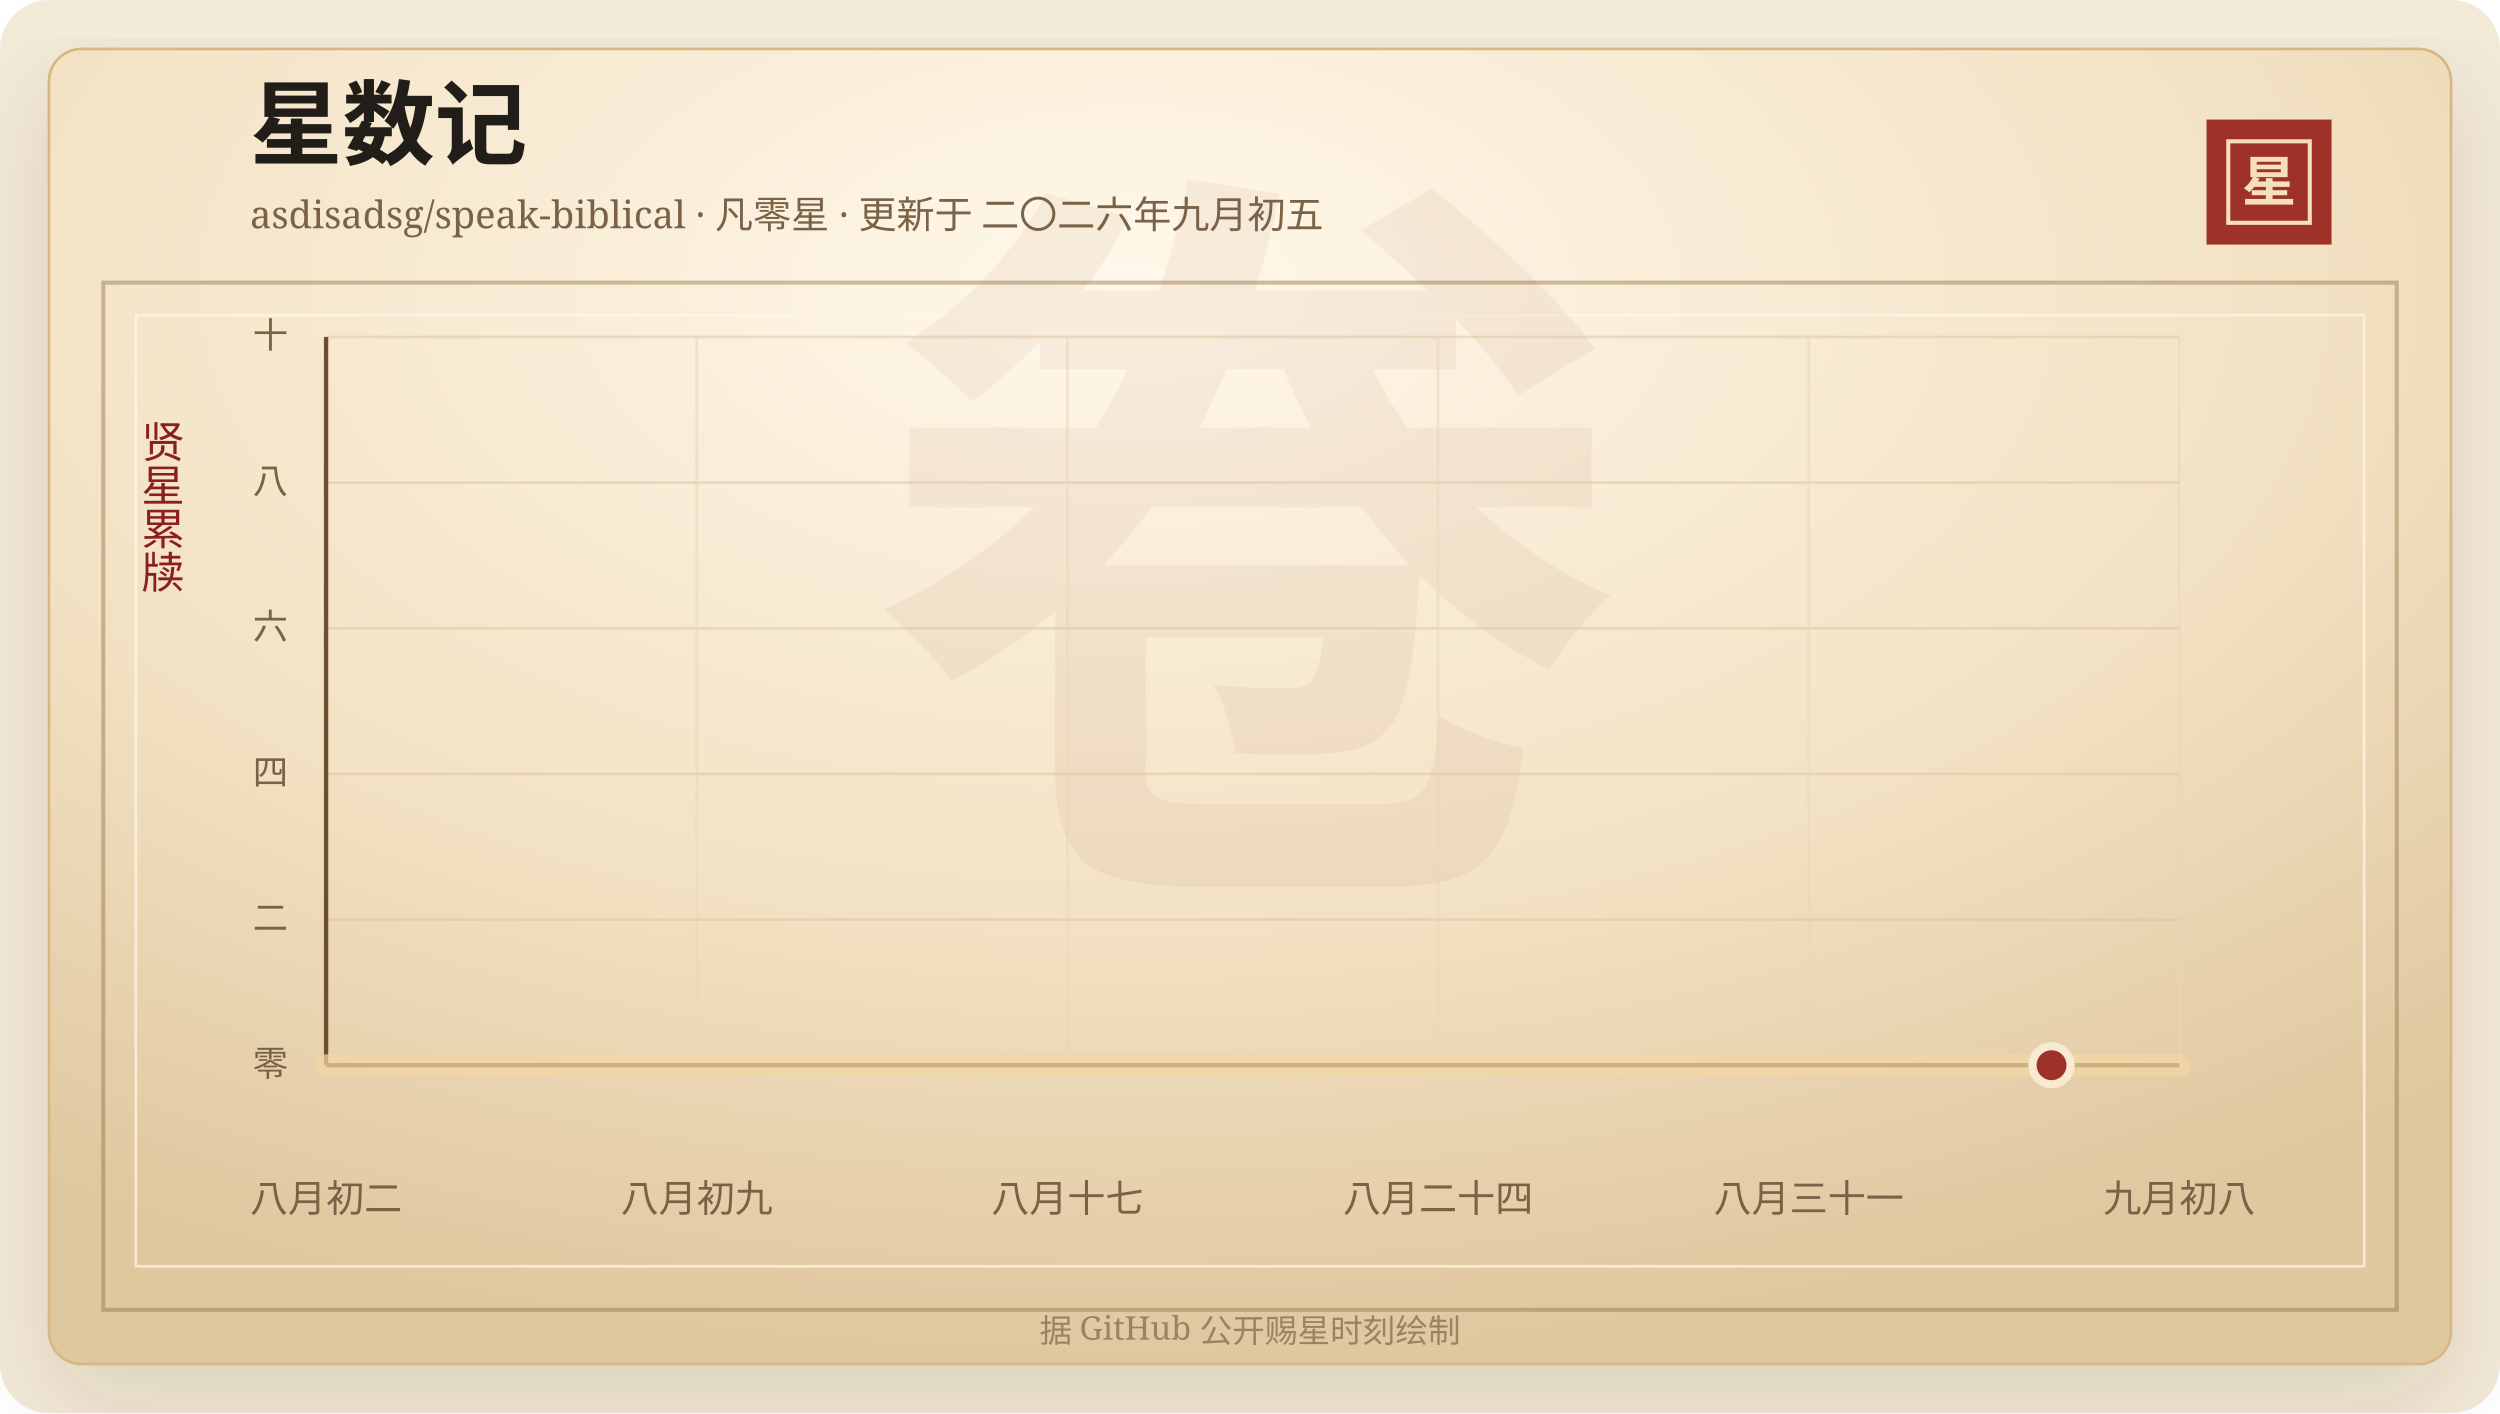
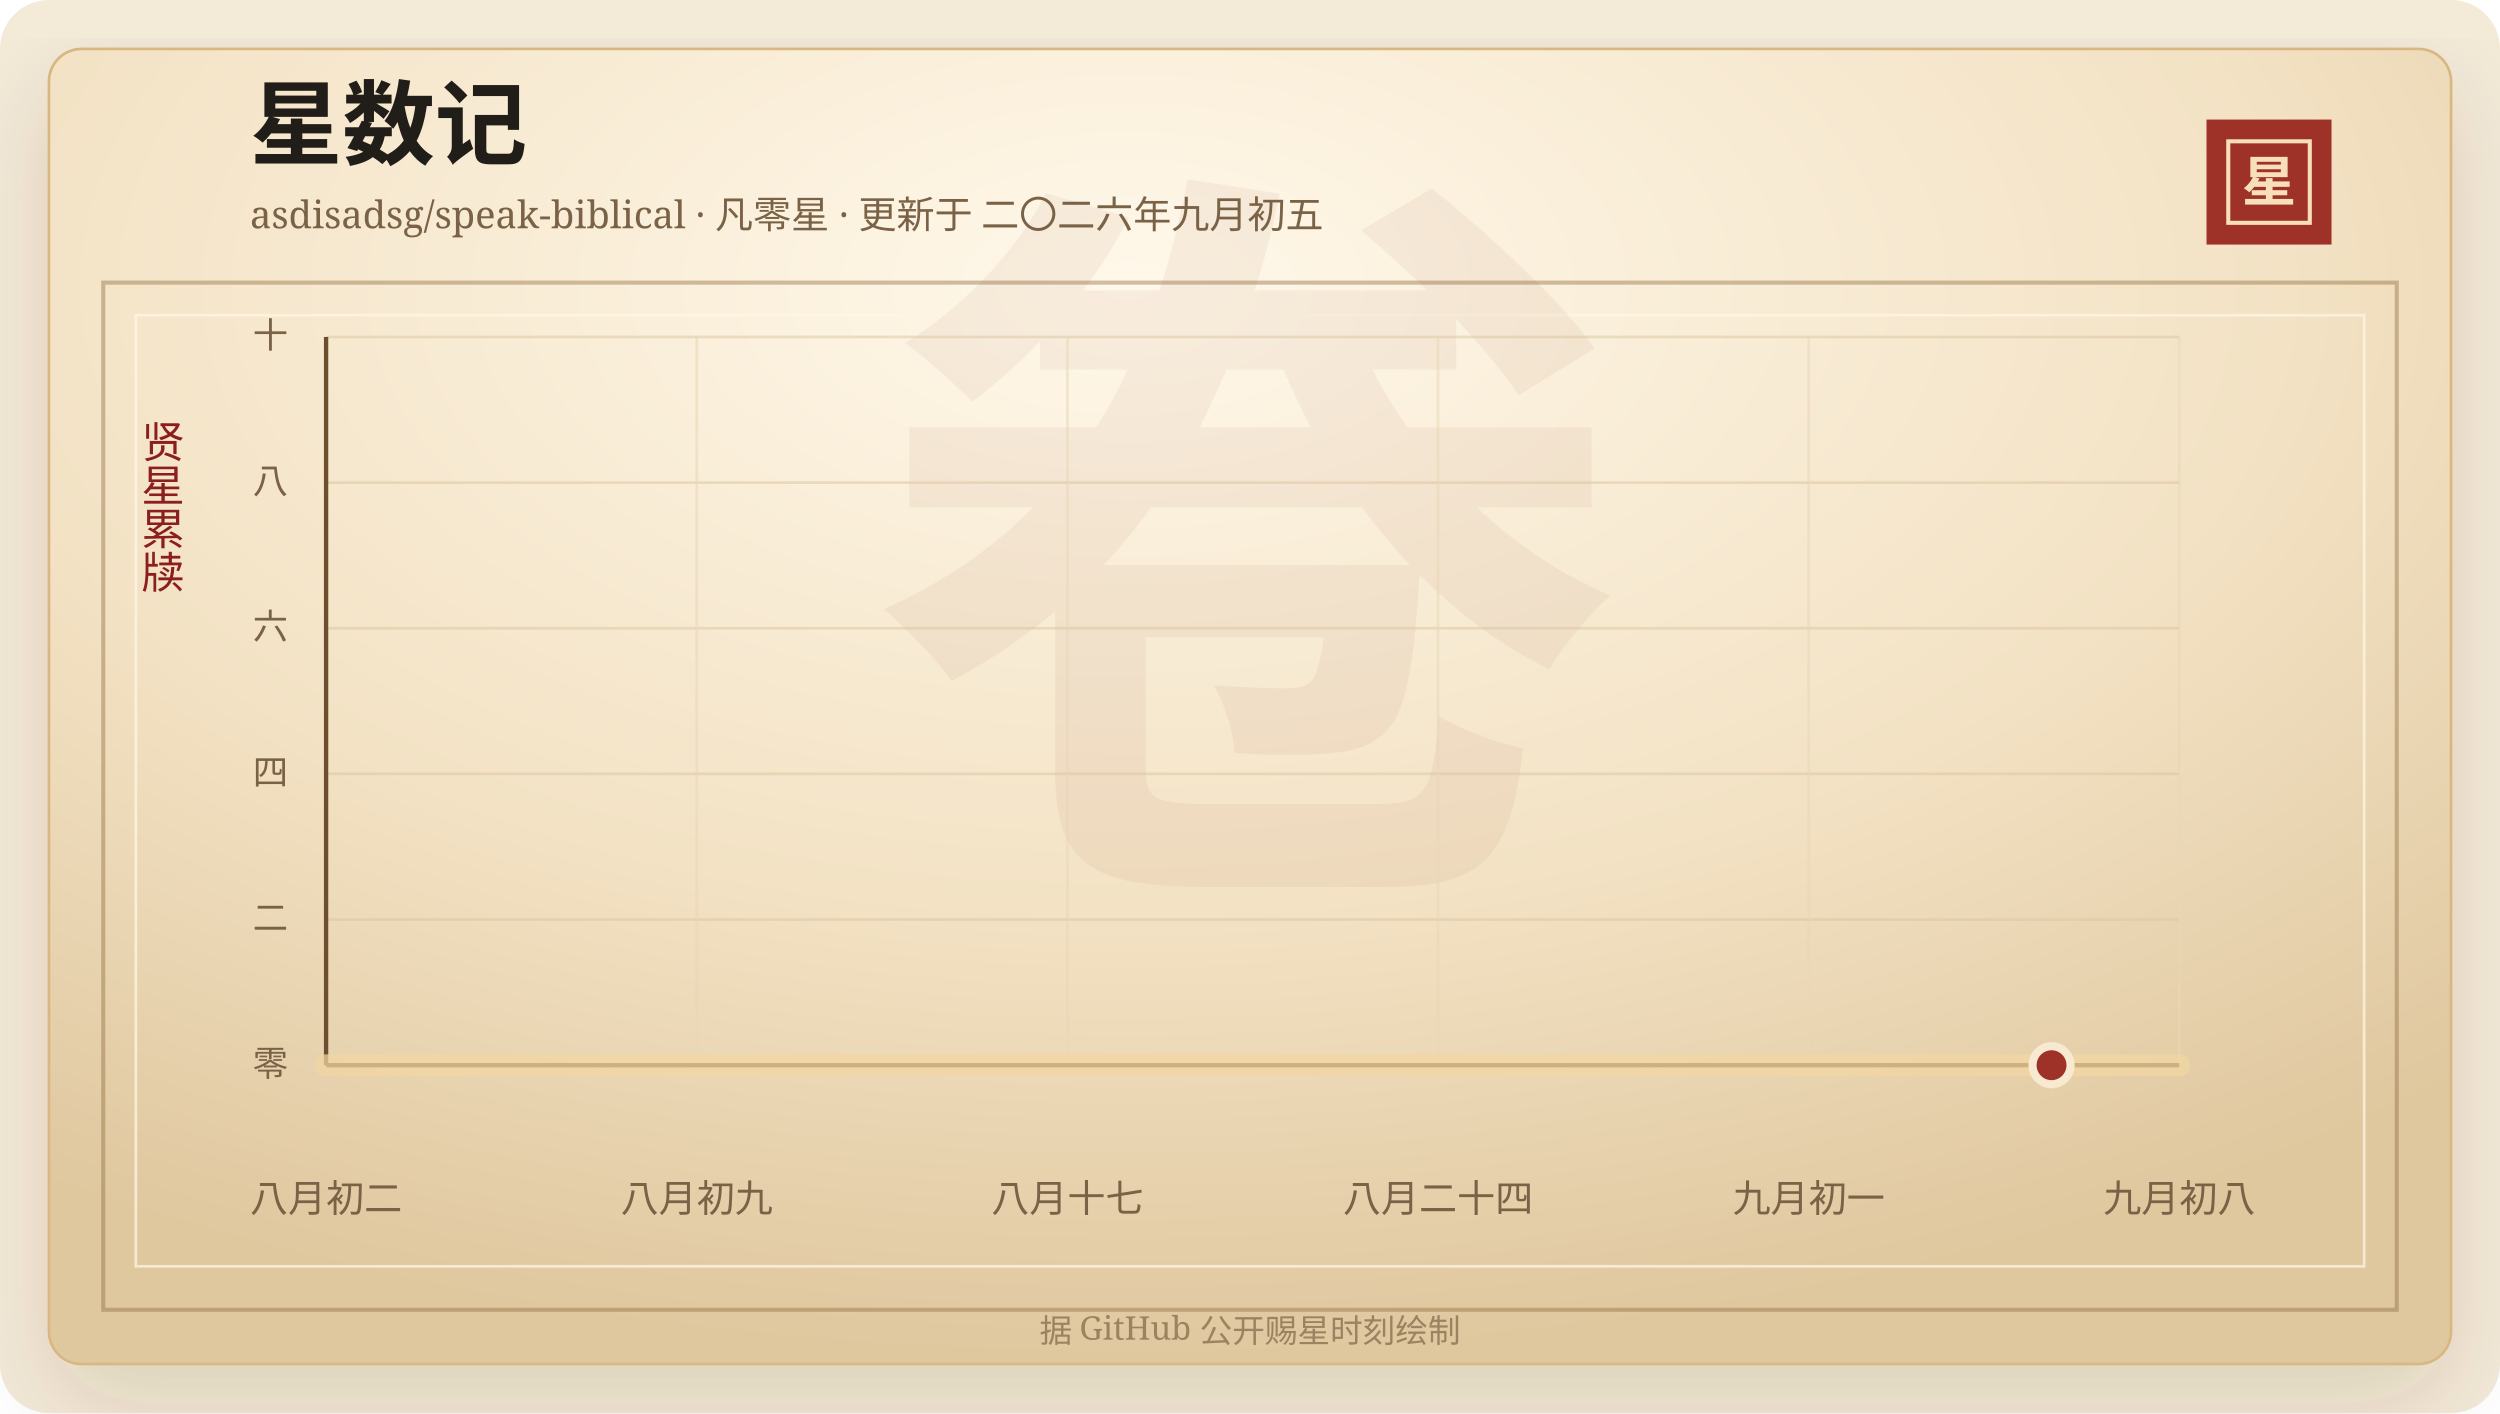
<svg xmlns="http://www.w3.org/2000/svg" width="920" height="520" viewBox="0 0 920 520" role="img" aria-labelledby="title desc">
  <defs>
    <linearGradient id="line" x1="0" x2="1" y1="0" y2="0">
      <stop offset="0%" stop-color="#7d2017" />
      <stop offset="58%" stop-color="#b33426" />
      <stop offset="100%" stop-color="#d65a32" />
    </linearGradient>
    <linearGradient id="area" x1="0" x2="0" y1="0" y2="1">
      <stop offset="0%" stop-color="#b33426" stop-opacity="0.2" />
      <stop offset="100%" stop-color="#b33426" stop-opacity="0" />
    </linearGradient>
    <radialGradient id="paper" cx="45%" cy="18%" r="82%">
      <stop offset="0%" stop-color="#fff8ea" />
      <stop offset="58%" stop-color="#f3e2c4" />
      <stop offset="100%" stop-color="#dfc79e" />
    </radialGradient>
    <filter id="shadow" x="-20%" y="-20%" width="140%" height="140%">
      <feDropShadow dx="0" dy="14" stdDeviation="18" flood-color="#3b2a20" flood-opacity="0.14" />
    </filter>
  </defs>
  <rect width="920" height="520" rx="18" fill="#f4ead8" />
  <rect x="18" y="18" width="884" height="484" rx="12" fill="url(#paper)" stroke="#d8b783" filter="url(#shadow)" />
  <rect x="38" y="104" width="844" height="378" fill="none" stroke="#8c6b3f" stroke-opacity="0.42" stroke-width="1.5" />
  <rect x="50" y="116" width="820" height="350" fill="none" stroke="#fff7e5" stroke-opacity="0.72" />
  <text x="460" y="304" text-anchor="middle" fill="#8c342a" fill-opacity="0.06" font-family="Songti SC, STSong, SimSun, serif" font-size="280" font-weight="700">卷</text>
  <text x="92" y="58" fill="#211d18" font-family="Songti SC, STSong, SimSun, serif" font-size="34" font-weight="700">星数记</text>
  <text x="92" y="84" fill="#7a6247" font-family="Songti SC, STSong, SimSun, serif" font-size="14.0">asdisadsg/speak-biblical · 凡零星 · 更新于 二〇二六年九月初五</text>
  <rect x="812" y="44" width="46" height="46" fill="#9e3228" />
  <rect x="820" y="52" width="30" height="30" fill="none" stroke="#f6dfba" stroke-width="1.5" />
  <text x="835" y="74" text-anchor="middle" fill="#f6dfba" font-family="Songti SC, STSong, SimSun, serif" font-size="20" font-weight="700">星</text>
  <text x="60" y="166" text-anchor="middle" fill="#8b1e1e" font-family="Songti SC, STSong, SimSun, serif" font-size="16" writing-mode="vertical-rl">贤星累牍</text>
  <line x1="120" y1="392.00" x2="802" y2="392.00" stroke="#d9c29e" stroke-opacity="0.48" />
  <text x="106" y="396.00" text-anchor="end" fill="#7a6247" font-family="Songti SC, STSong, SimSun, serif" font-size="13">零</text>
  <line x1="120" y1="338.40" x2="802" y2="338.40" stroke="#d9c29e" stroke-opacity="0.48" />
  <text x="106" y="342.40" text-anchor="end" fill="#7a6247" font-family="Songti SC, STSong, SimSun, serif" font-size="13">二</text>
  <line x1="120" y1="284.80" x2="802" y2="284.80" stroke="#d9c29e" stroke-opacity="0.48" />
  <text x="106" y="288.80" text-anchor="end" fill="#7a6247" font-family="Songti SC, STSong, SimSun, serif" font-size="13">四</text>
  <line x1="120" y1="231.20" x2="802" y2="231.20" stroke="#d9c29e" stroke-opacity="0.48" />
  <text x="106" y="235.20" text-anchor="end" fill="#7a6247" font-family="Songti SC, STSong, SimSun, serif" font-size="13">六</text>
  <line x1="120" y1="177.60" x2="802" y2="177.60" stroke="#d9c29e" stroke-opacity="0.48" />
  <text x="106" y="181.60" text-anchor="end" fill="#7a6247" font-family="Songti SC, STSong, SimSun, serif" font-size="13">八</text>
  <line x1="120" y1="124.00" x2="802" y2="124.00" stroke="#d9c29e" stroke-opacity="0.48" />
  <text x="106" y="128.00" text-anchor="end" fill="#7a6247" font-family="Songti SC, STSong, SimSun, serif" font-size="13">十</text>
  <line x1="120.00" y1="124" x2="120.00" y2="392" stroke="#ead6b7" stroke-opacity="0.54" />
  <text x="120.00" y="446" text-anchor="middle" fill="#7a6247" font-family="Songti SC, STSong, SimSun, serif" font-size="14">八月初二</text>
  <line x1="256.40" y1="124" x2="256.40" y2="392" stroke="#ead6b7" stroke-opacity="0.54" />
  <text x="256.40" y="446" text-anchor="middle" fill="#7a6247" font-family="Songti SC, STSong, SimSun, serif" font-size="14">八月初九</text>
  <line x1="392.80" y1="124" x2="392.80" y2="392" stroke="#ead6b7" stroke-opacity="0.54" />
  <text x="392.80" y="446" text-anchor="middle" fill="#7a6247" font-family="Songti SC, STSong, SimSun, serif" font-size="14">八月十七</text>
  <line x1="529.20" y1="124" x2="529.20" y2="392" stroke="#ead6b7" stroke-opacity="0.54" />
  <text x="529.20" y="446" text-anchor="middle" fill="#7a6247" font-family="Songti SC, STSong, SimSun, serif" font-size="14">八月二十四</text>
  <line x1="665.60" y1="124" x2="665.60" y2="392" stroke="#ead6b7" stroke-opacity="0.54" />
-   <text x="665.60" y="446" text-anchor="middle" fill="#7a6247" font-family="Songti SC, STSong, SimSun, serif" font-size="14">八月三十一</text>
+   <text x="665.60" y="446" text-anchor="middle" fill="#7a6247" font-family="Songti SC, STSong, SimSun, serif" font-size="14">九月初一</text>
  <line x1="802.00" y1="124" x2="802.00" y2="392" stroke="#ead6b7" stroke-opacity="0.54" />
  <text x="802.00" y="446" text-anchor="middle" fill="#7a6247" font-family="Songti SC, STSong, SimSun, serif" font-size="14">九月初八</text>
  <line x1="120" y1="392" x2="802" y2="392" stroke="#6c4f2e" stroke-width="1.6" />
  <line x1="120" y1="124" x2="120" y2="392" stroke="#6c4f2e" stroke-width="1.6" />
  <polygon points="120.00,392.00 120.00,392.00 802.00,392.00 802.00,392.00" fill="url(#area)" />
  <polyline points="120.00,392.00 802.00,392.00" fill="none" stroke="#f3d7a2" stroke-width="8" stroke-linecap="round" stroke-linejoin="round" opacity="0.72" />
  <polyline points="120.00,392.00 802.00,392.00" fill="none" stroke="url(#line)" stroke-width="4.2" stroke-linecap="round" stroke-linejoin="round" />
  <circle cx="754.97" cy="392.00" r="7" fill="#9e3228" stroke="#f7ead1" stroke-width="3" />
  <text x="460" y="494" text-anchor="middle" fill="#9b8361" font-family="Songti SC, STSong, SimSun, serif" font-size="12">据 GitHub 公开赐星时刻绘制</text>
</svg>
